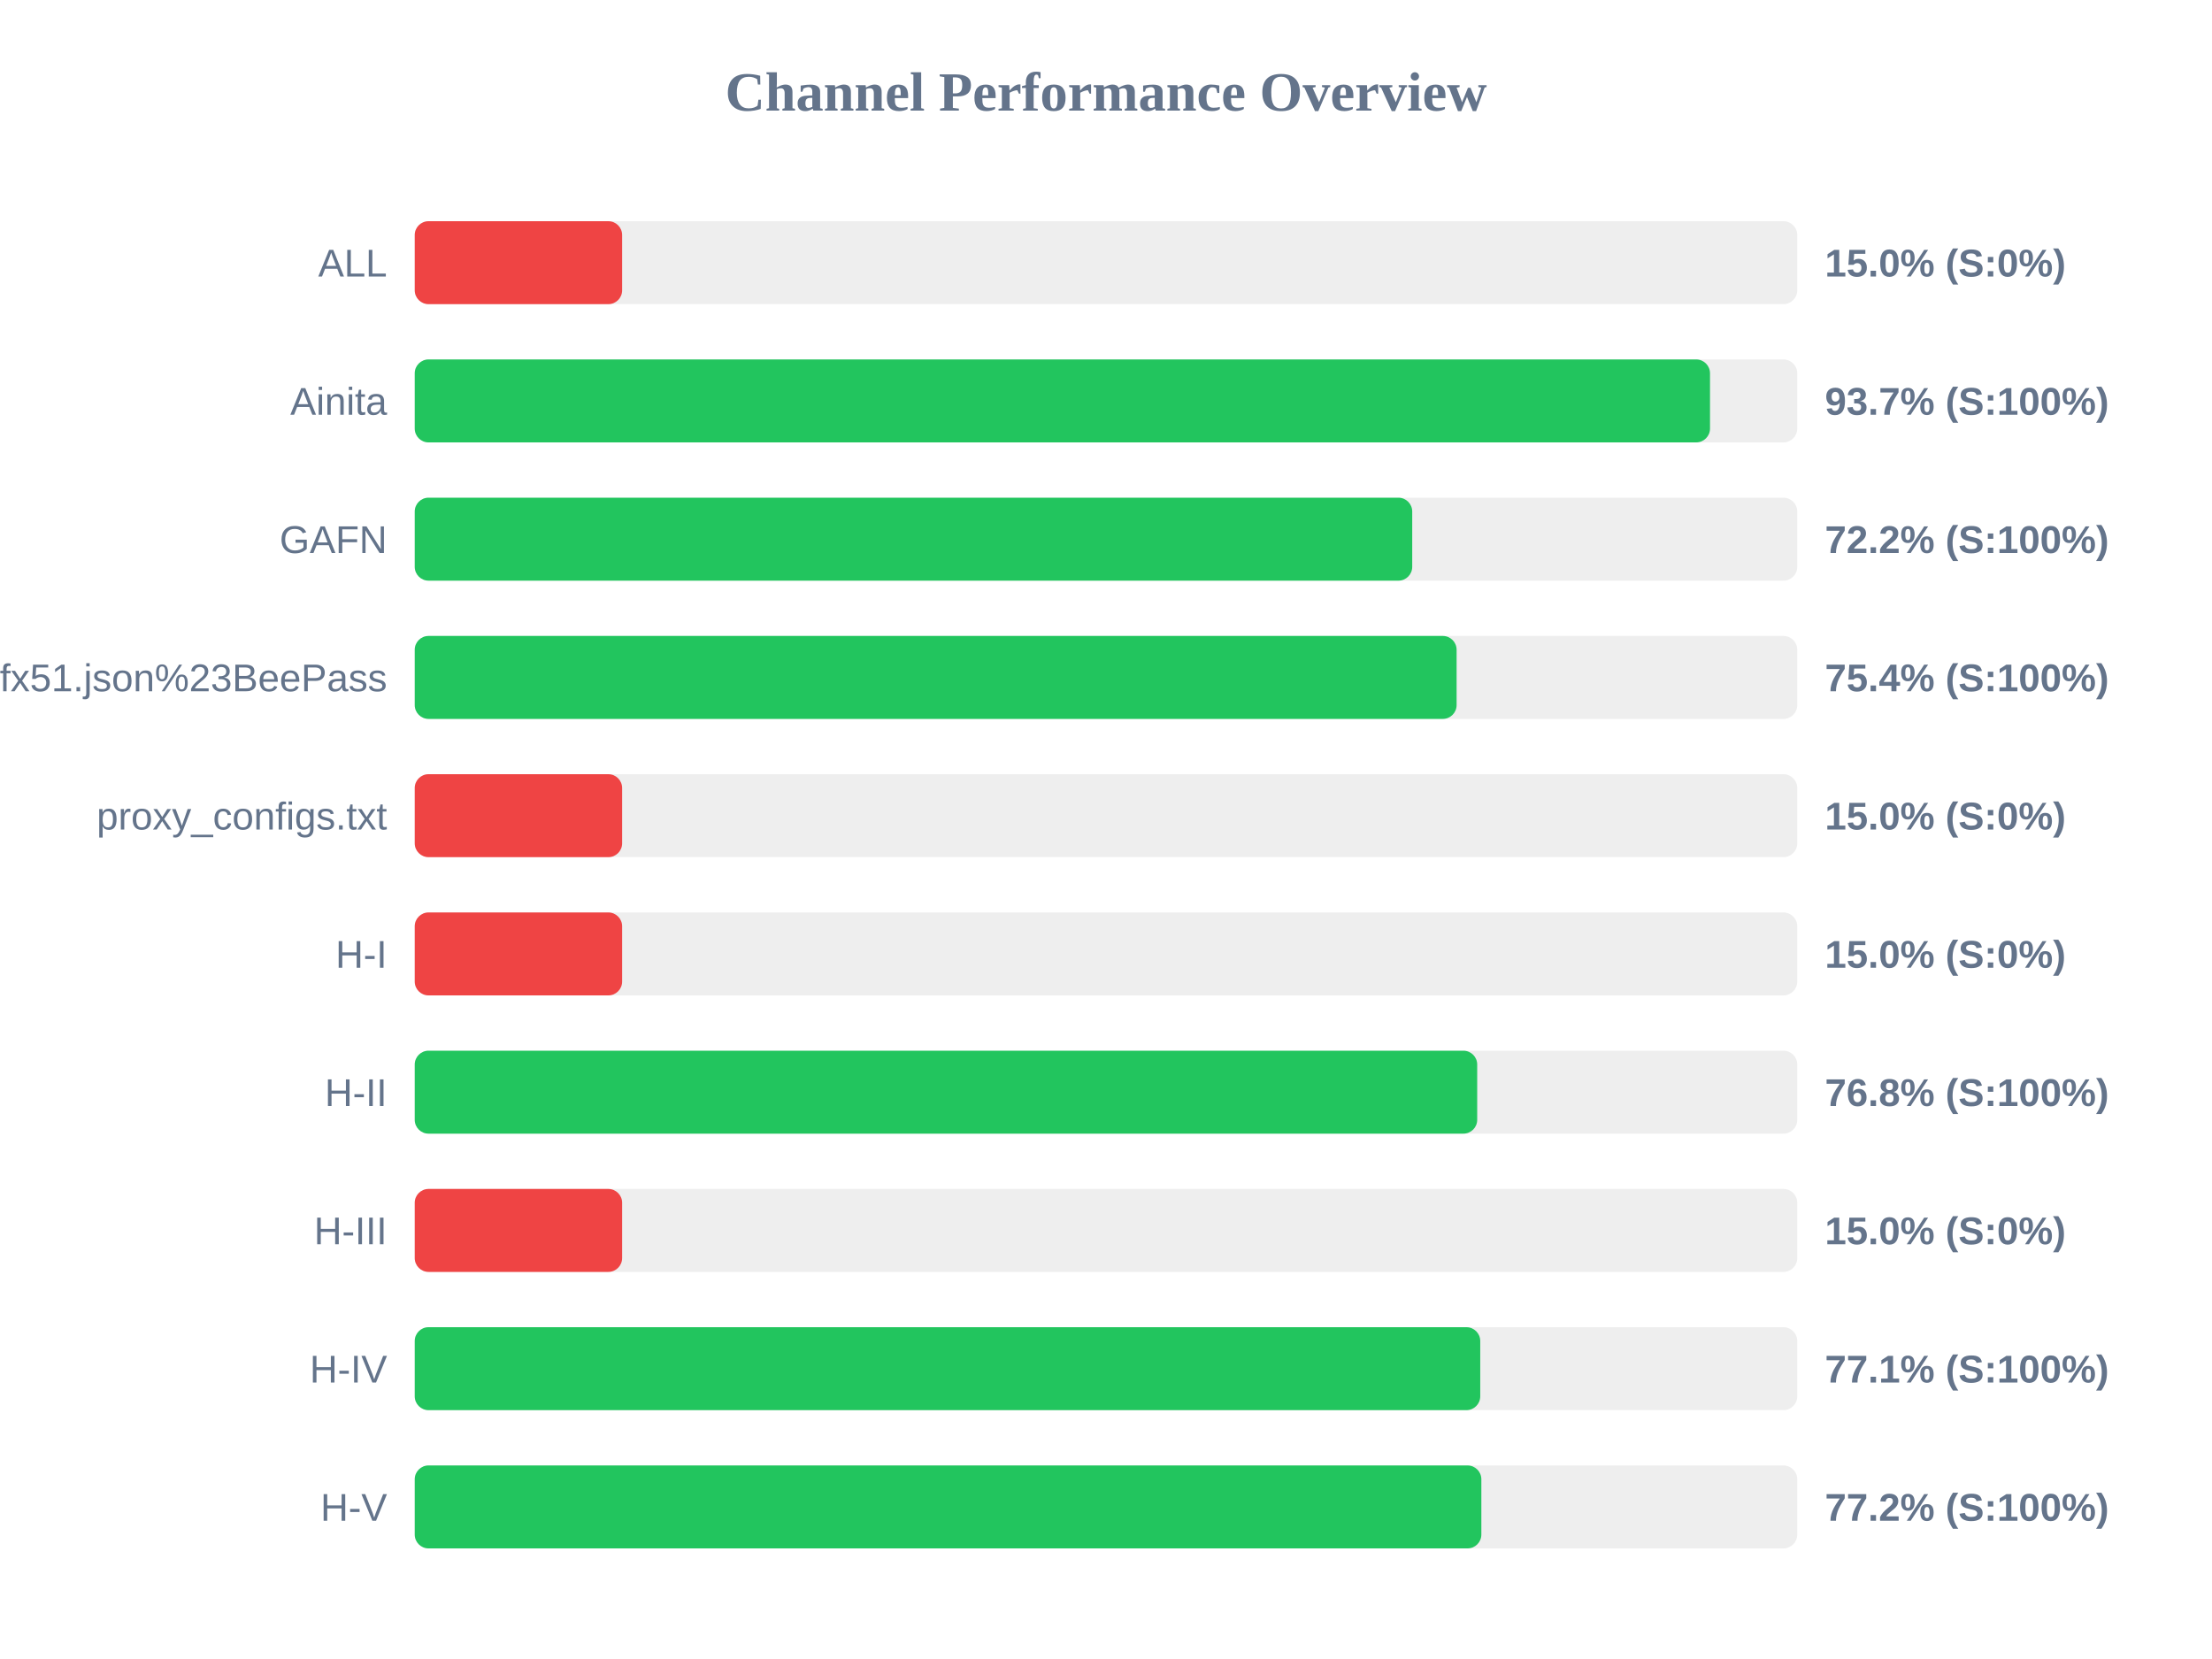
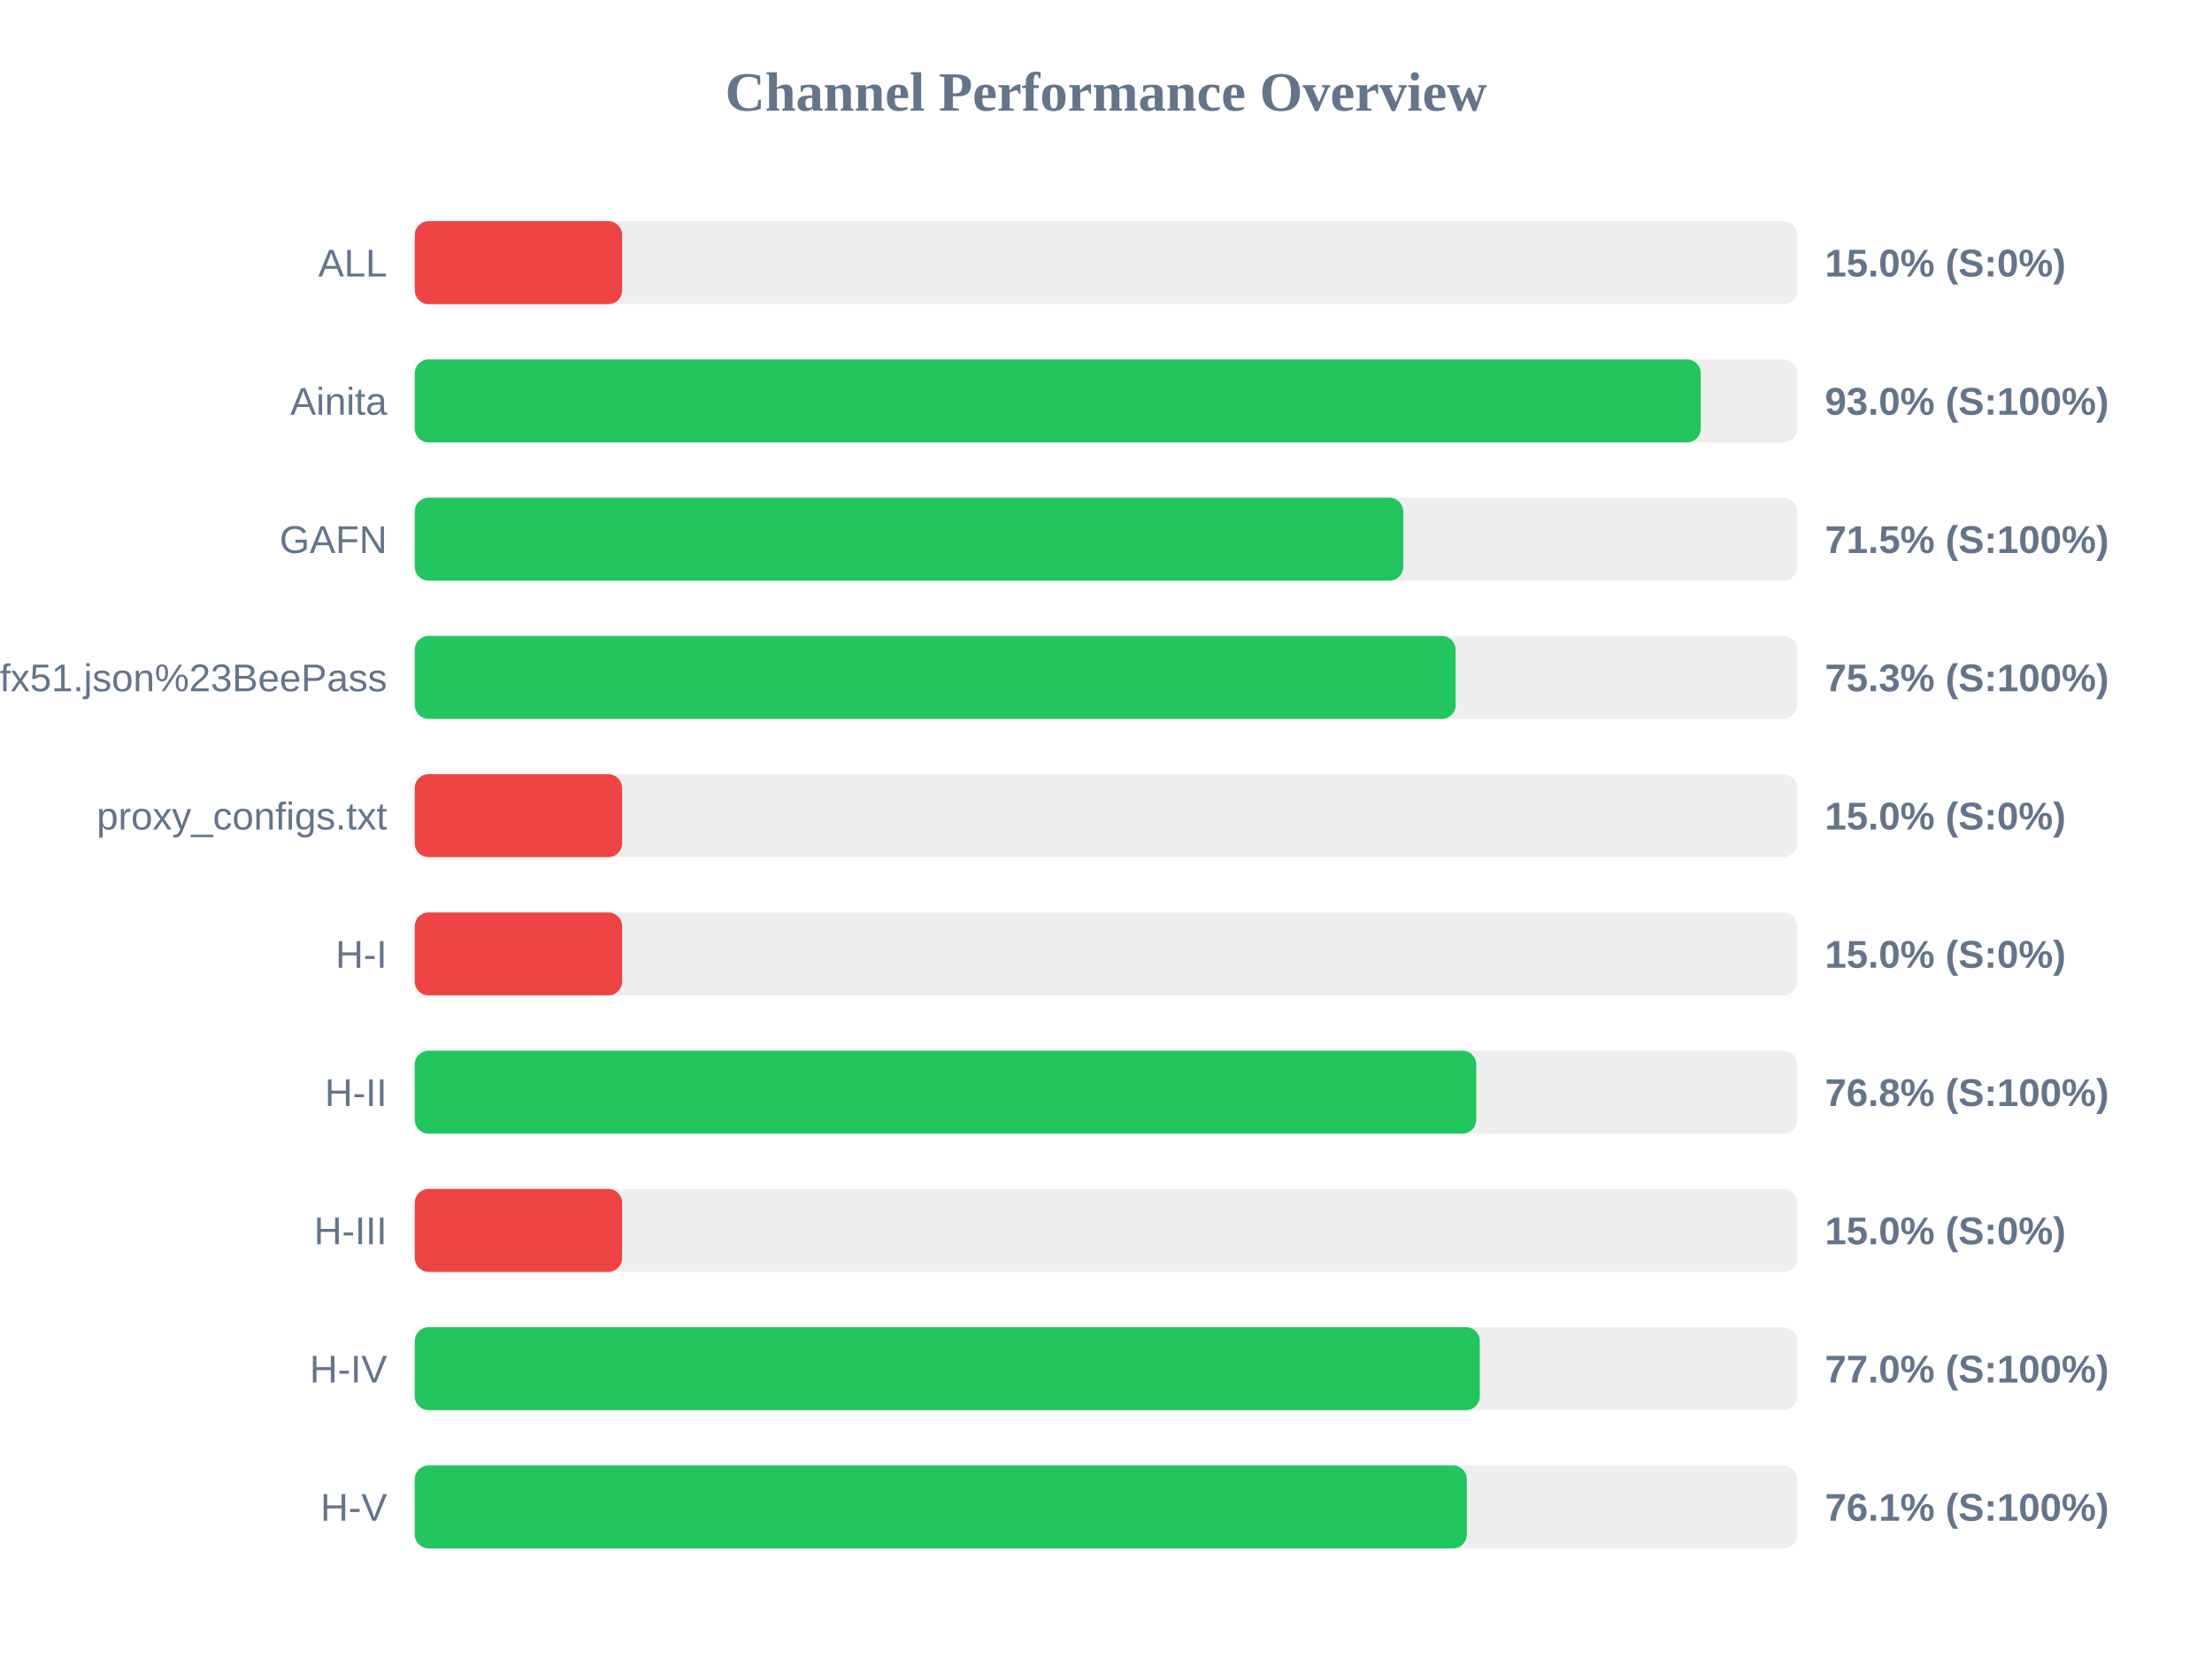
<svg xmlns="http://www.w3.org/2000/svg" width="800" height="600" version="1.1">
  <style>
        .row { font: 14px Arial; fill: #64748b; }
        .score { font: bold 14px Arial; fill: #64748b; }
    </style>
  <text x="400" y="40" text-anchor="middle" font-size="20px" font-weight="bold" fill="#64748b">Channel Performance Overview</text>
  <rect x="150" y="80" width="500" height="30" fill="#eee" rx="5" />
  <rect x="150" y="80" width="75.0" height="30" fill="#ef4444" rx="5" />
  <text x="140" y="100" text-anchor="end" class="row">ALL</text>
  <text x="660" y="100" text-anchor="start" class="score">15.0% (S:0%)</text>
  <rect x="150" y="130" width="500" height="30" fill="#eee" rx="5" />
-   <rect x="150" y="130" width="468.45" height="30" fill="#22c55e" rx="5" />
+   <rect x="150" y="130" width="465.1" height="30" fill="#22c55e" rx="5" />
  <text x="140" y="150" text-anchor="end" class="row">Ainita</text>
-   <text x="660" y="150" text-anchor="start" class="score">93.7% (S:100%)</text>
+   <text x="660" y="150" text-anchor="start" class="score">93.0% (S:100%)</text>
  <rect x="150" y="180" width="500" height="30" fill="#eee" rx="5" />
-   <rect x="150" y="180" width="360.75" height="30" fill="#22c55e" rx="5" />
+   <rect x="150" y="180" width="357.5" height="30" fill="#22c55e" rx="5" />
  <text x="140" y="200" text-anchor="end" class="row">GAFN</text>
-   <text x="660" y="200" text-anchor="start" class="score">72.2% (S:100%)</text>
+   <text x="660" y="200" text-anchor="start" class="score">71.5% (S:100%)</text>
  <rect x="150" y="230" width="500" height="30" fill="#eee" rx="5" />
-   <rect x="150" y="230" width="376.8" height="30" fill="#22c55e" rx="5" />
+   <rect x="150" y="230" width="376.45" height="30" fill="#22c55e" rx="5" />
  <text x="140" y="250" text-anchor="end" class="row">sub?s=ssconf%3A%2F%2Fs3.amazonaws.com%2Fbeedynconprd%2Fzf38bv6oxi1nv3wfkpmxyfl8yj5fargza3foantoalu16vznl0ckxx7bgf1ufx51.json%23BeePass</text>
-   <text x="660" y="250" text-anchor="start" class="score">75.4% (S:100%)</text>
+   <text x="660" y="250" text-anchor="start" class="score">75.3% (S:100%)</text>
  <rect x="150" y="280" width="500" height="30" fill="#eee" rx="5" />
  <rect x="150" y="280" width="75.0" height="30" fill="#ef4444" rx="5" />
  <text x="140" y="300" text-anchor="end" class="row">proxy_configs.txt</text>
  <text x="660" y="300" text-anchor="start" class="score">15.0% (S:0%)</text>
  <rect x="150" y="330" width="500" height="30" fill="#eee" rx="5" />
  <rect x="150" y="330" width="75.0" height="30" fill="#ef4444" rx="5" />
  <text x="140" y="350" text-anchor="end" class="row">H-I</text>
  <text x="660" y="350" text-anchor="start" class="score">15.0% (S:0%)</text>
  <rect x="150" y="380" width="500" height="30" fill="#eee" rx="5" />
-   <rect x="150" y="380" width="384.25" height="30" fill="#22c55e" rx="5" />
+   <rect x="150" y="380" width="383.9" height="30" fill="#22c55e" rx="5" />
  <text x="140" y="400" text-anchor="end" class="row">H-II</text>
  <text x="660" y="400" text-anchor="start" class="score">76.8% (S:100%)</text>
  <rect x="150" y="430" width="500" height="30" fill="#eee" rx="5" />
  <rect x="150" y="430" width="75.0" height="30" fill="#ef4444" rx="5" />
  <text x="140" y="450" text-anchor="end" class="row">H-III</text>
  <text x="660" y="450" text-anchor="start" class="score">15.0% (S:0%)</text>
  <rect x="150" y="480" width="500" height="30" fill="#eee" rx="5" />
-   <rect x="150" y="480" width="385.35" height="30" fill="#22c55e" rx="5" />
+   <rect x="150" y="480" width="385.2" height="30" fill="#22c55e" rx="5" />
  <text x="140" y="500" text-anchor="end" class="row">H-IV</text>
-   <text x="660" y="500" text-anchor="start" class="score">77.1% (S:100%)</text>
+   <text x="660" y="500" text-anchor="start" class="score">77.0% (S:100%)</text>
  <rect x="150" y="530" width="500" height="30" fill="#eee" rx="5" />
-   <rect x="150" y="530" width="385.75" height="30" fill="#22c55e" rx="5" />
+   <rect x="150" y="530" width="380.5" height="30" fill="#22c55e" rx="5" />
  <text x="140" y="550" text-anchor="end" class="row">H-V</text>
-   <text x="660" y="550" text-anchor="start" class="score">77.2% (S:100%)</text>
+   <text x="660" y="550" text-anchor="start" class="score">76.1% (S:100%)</text>
</svg>
